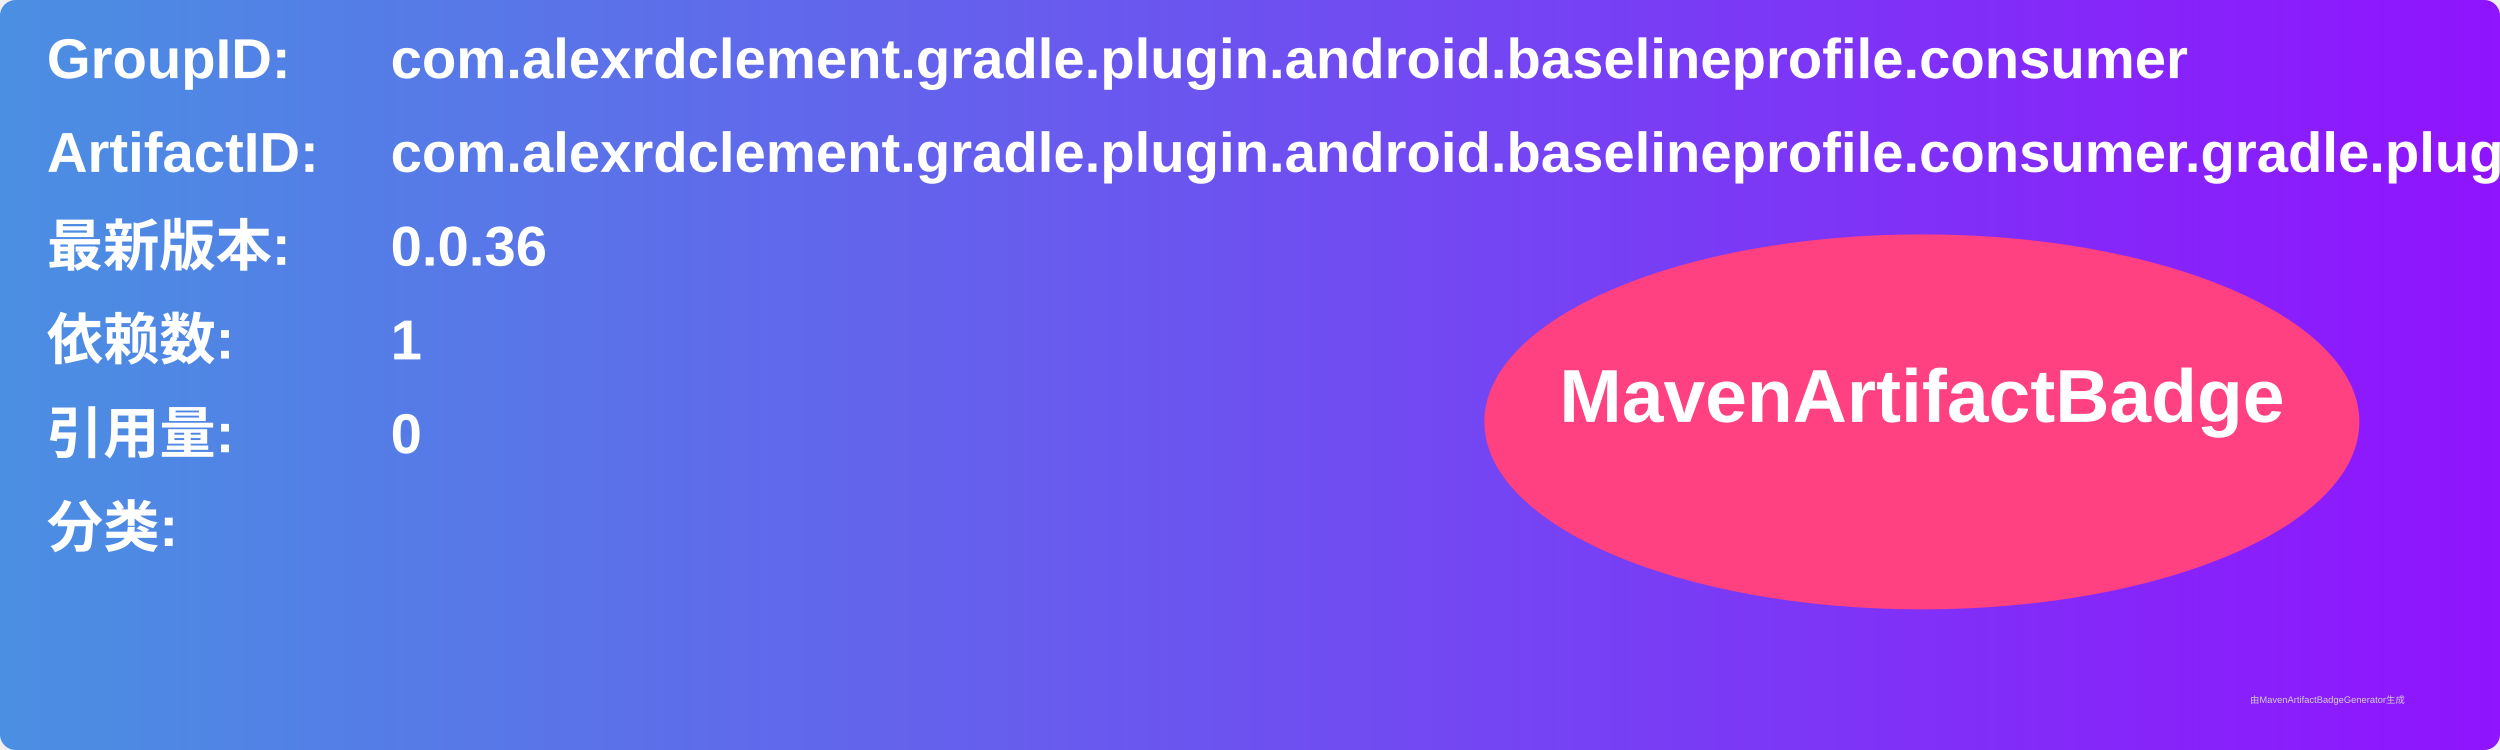
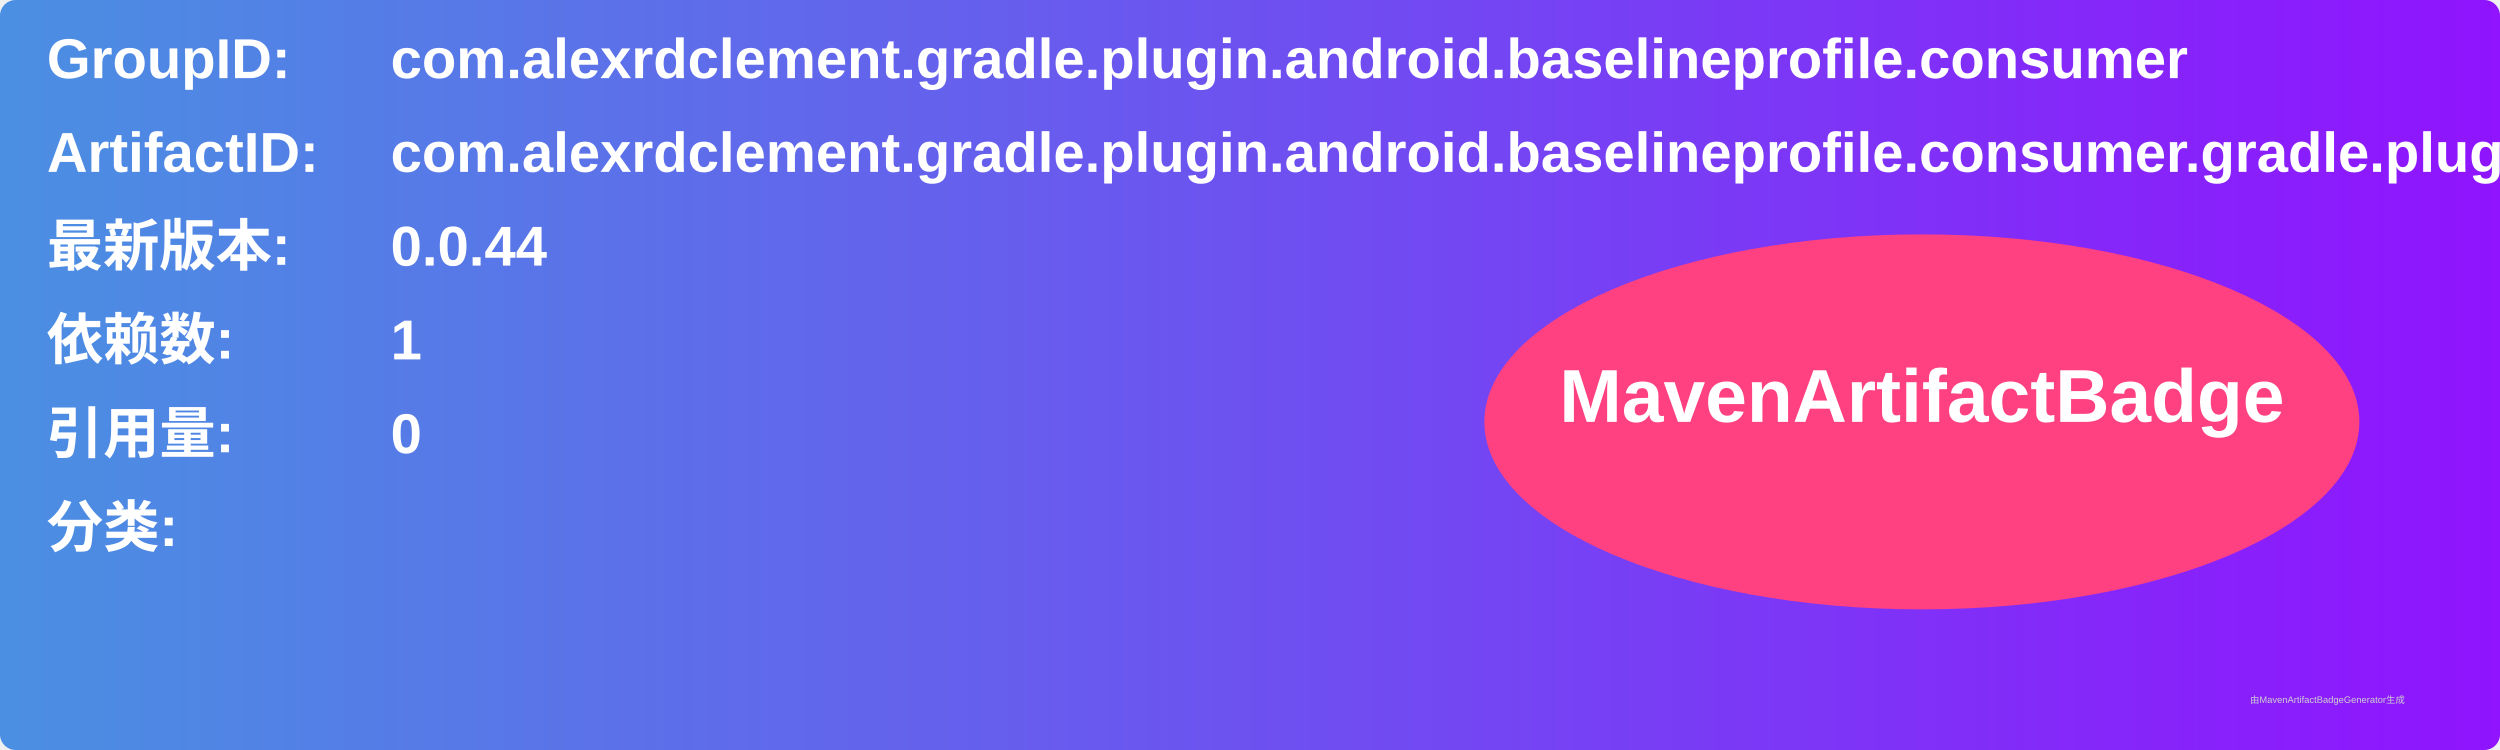
<svg xmlns="http://www.w3.org/2000/svg" width="800" height="240" viewBox="0 0 800 240">
  <linearGradient id="grad" x1="0%" y1="0%" x2="100%" y2="0%">
    <stop offset="0%" stop-color="#4a90e2" />
    <stop offset="100%" stop-color="#9013fe" />
  </linearGradient>
  <rect width="100%" height="100%" rx="5" ry="5" fill="url(#grad)" />
  <g transform="translate(15, 15)">
    <text x="0" y="10" font-family="Arial" font-size="18" fill="white" font-weight="bold" width="260">GroupID:</text>
    <text x="110" y="10" font-family="Arial" font-size="18" fill="white" font-weight="bold" width="460">com.alexrdclement.gradle.plugin.android.baselineprofile.consumer</text>
    <text x="0" y="40" font-family="Arial" font-size="18" fill="white" font-weight="bold" width="260">ArtifactID:</text>
    <text x="110" y="40" font-family="Arial" font-size="18" fill="white" font-weight="bold" width="460">com.alexrdclement.gradle.plugin.android.baselineprofile.consumer.gradle.plugin</text>
    <text x="0" y="70" font-family="Arial" font-size="18" fill="white" font-weight="bold">最新版本:</text>
    <text x="110" y="70" font-family="Arial" font-size="18" fill="white" font-weight="bold">
-       <tspan font-weight="bold">0.0.36</tspan>
+       <tspan font-weight="bold">0.0.44</tspan>
    </text>
    <text x="0" y="100" font-family="Arial" font-size="18" fill="white" font-weight="bold">依赖数: </text>
    <text x="110" y="100" font-family="Arial" font-size="18" fill="white">
      <tspan font-weight="bold">1</tspan>
    </text>
    <text x="0" y="130" font-family="Arial" font-size="18" fill="white" font-weight="bold">引用量: </text>
    <text x="110" y="130" font-family="Arial" font-size="18" fill="white">
      <tspan font-weight="bold">0</tspan>
    </text>
    <text x="0" y="160" font-family="Arial" font-size="18" fill="white" font-weight="bold">分类:</text>
    <text x="10" y="190" font-family="Arial" font-size="10" fill="white">
      <tspan font-weight="bold" />
    </text>
    <ellipse cx="600" cy="120" rx="140" ry="60" fill="#ff4081" />
    <text x="600" y="120" text-anchor="middle" font-family="Arial" font-size="24" fill="white" font-weight="bold">MavenArtifactBadge</text>
  </g>
  <text x="720" y="225" font-family="Arial" font-size="3" fill="#d0d0d0">由MavenArtifactBadgeGenerator生成</text>
</svg>
